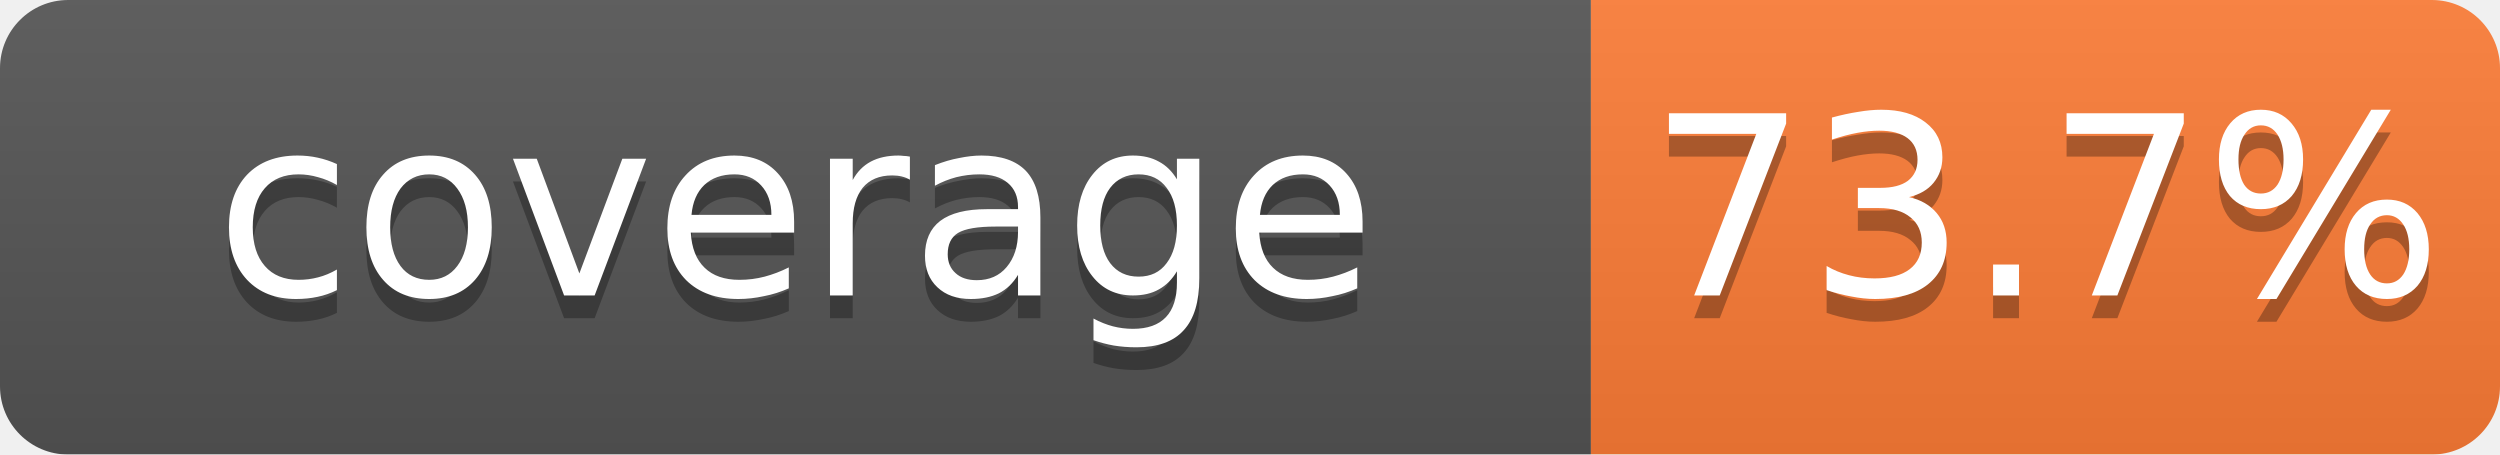
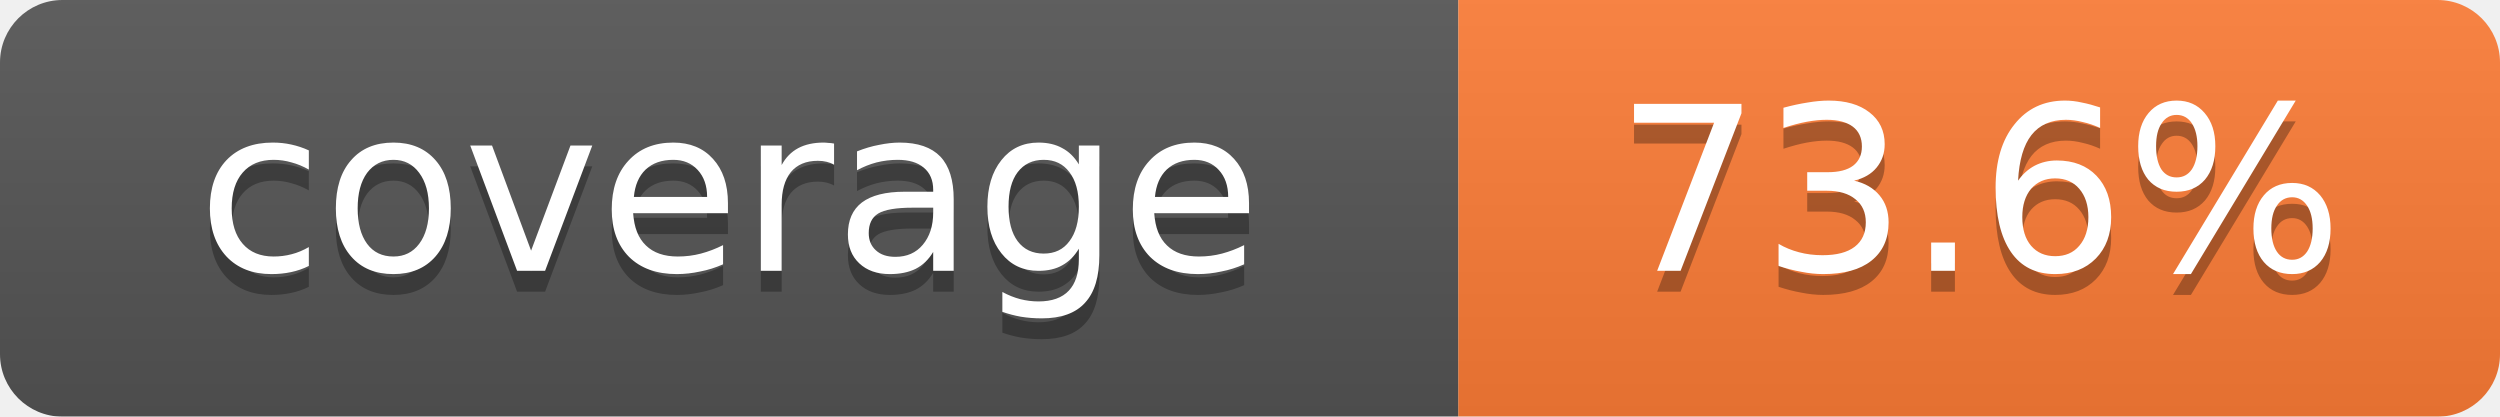
- <svg xmlns="http://www.w3.org/2000/svg" width="110" height="20">
+ <svg xmlns="http://www.w3.org/2000/svg" width="120" height="20">
  <linearGradient id="b" x2="0" y2="100%">
    <stop offset="0" stop-color="#bbb" stop-opacity=".1" />
    <stop offset="1" stop-opacity=".1" />
  </linearGradient>
  <mask id="a">
-     <rect width="110" height="20" rx="3" fill="#fff" />
+     <rect width="120" height="20" rx="3" fill="#fff" />
  </mask>
  <g mask="url(#a)">
-     <path fill="#555" d="M0 0h70v20H0z" />
-     <path fill="#fe7d37" d="M70 0h40v20H70z" />
-     <path fill="url(#b)" d="M0 0h110v20H0z" />
+     <path fill="#555" d="M0 0h70 v20H0z" />
+     <path fill="#fe7d37" d="M70 0h50 v20H70 z" />
+     <path fill="url(#b)" d="M0 0h120 v20H0z" />
  </g>
  <g fill="#fff" text-anchor="middle" font-family="Verdana,DejaVu Sans,sans-serif" font-size="11">
    <text x="35" y="14" fill="#010101" fill-opacity=".3">coverage</text>
    <text x="35" y="13">coverage</text>
-     <text x="90" y="14" fill="#010101" fill-opacity=".3">73.7%</text>
-     <text x="90" y="13">73.7%</text>
+     <text x="95" y="14" fill="#010101" fill-opacity=".3">73.6%</text>
+     <text x="95" y="13">73.6%</text>
  </g>
</svg>
